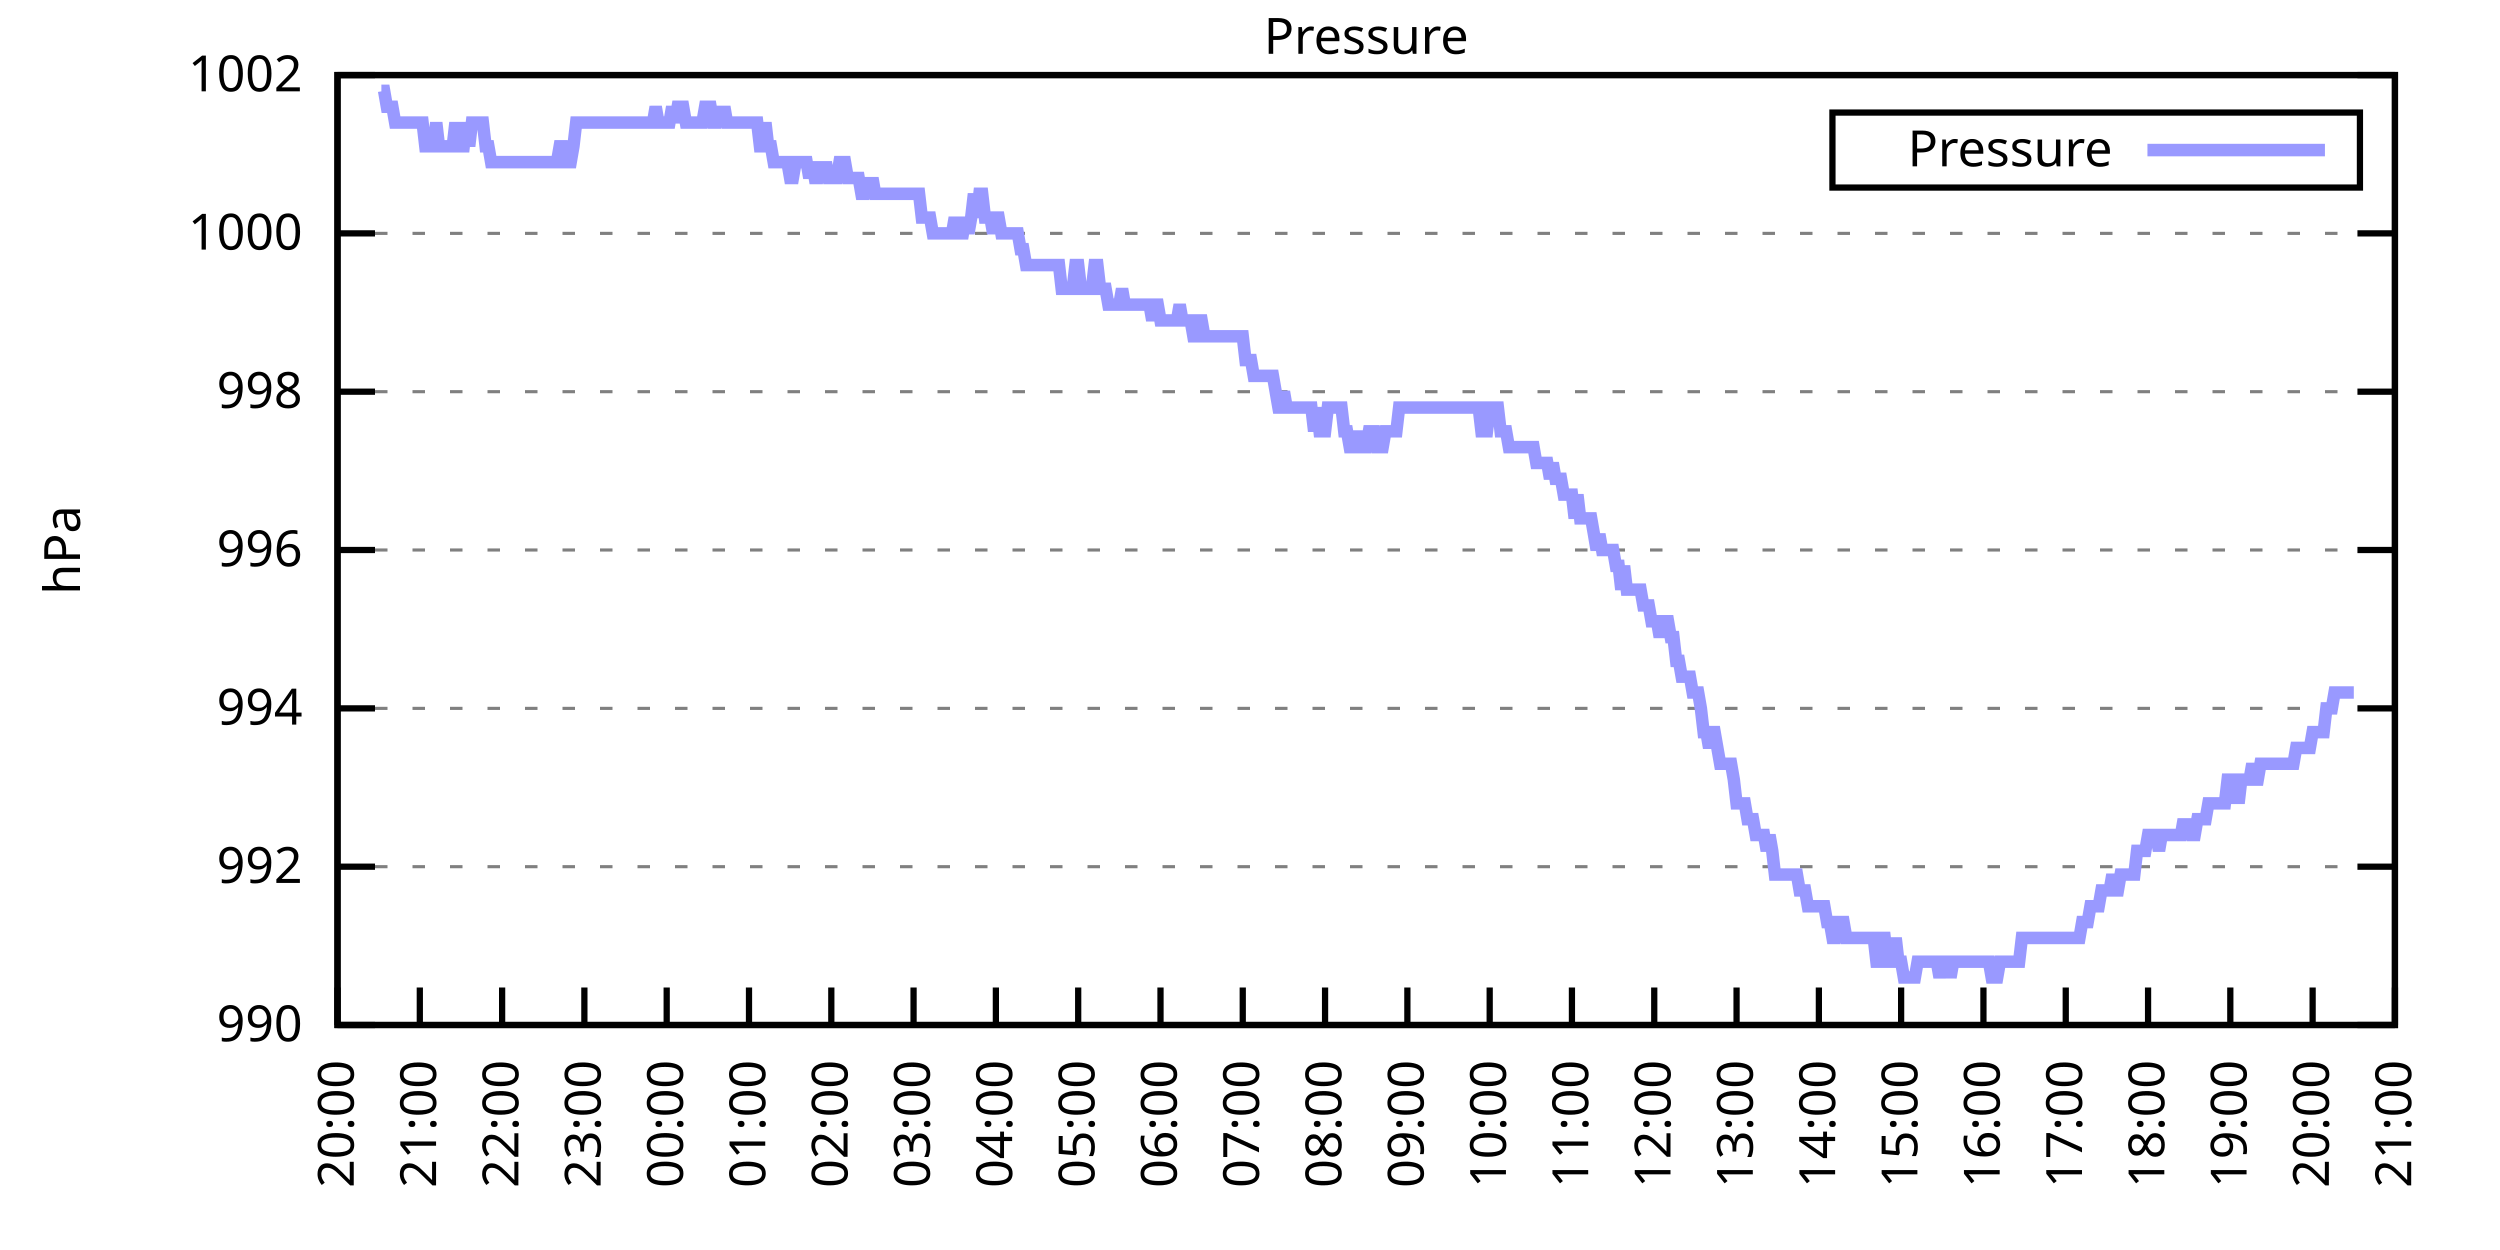
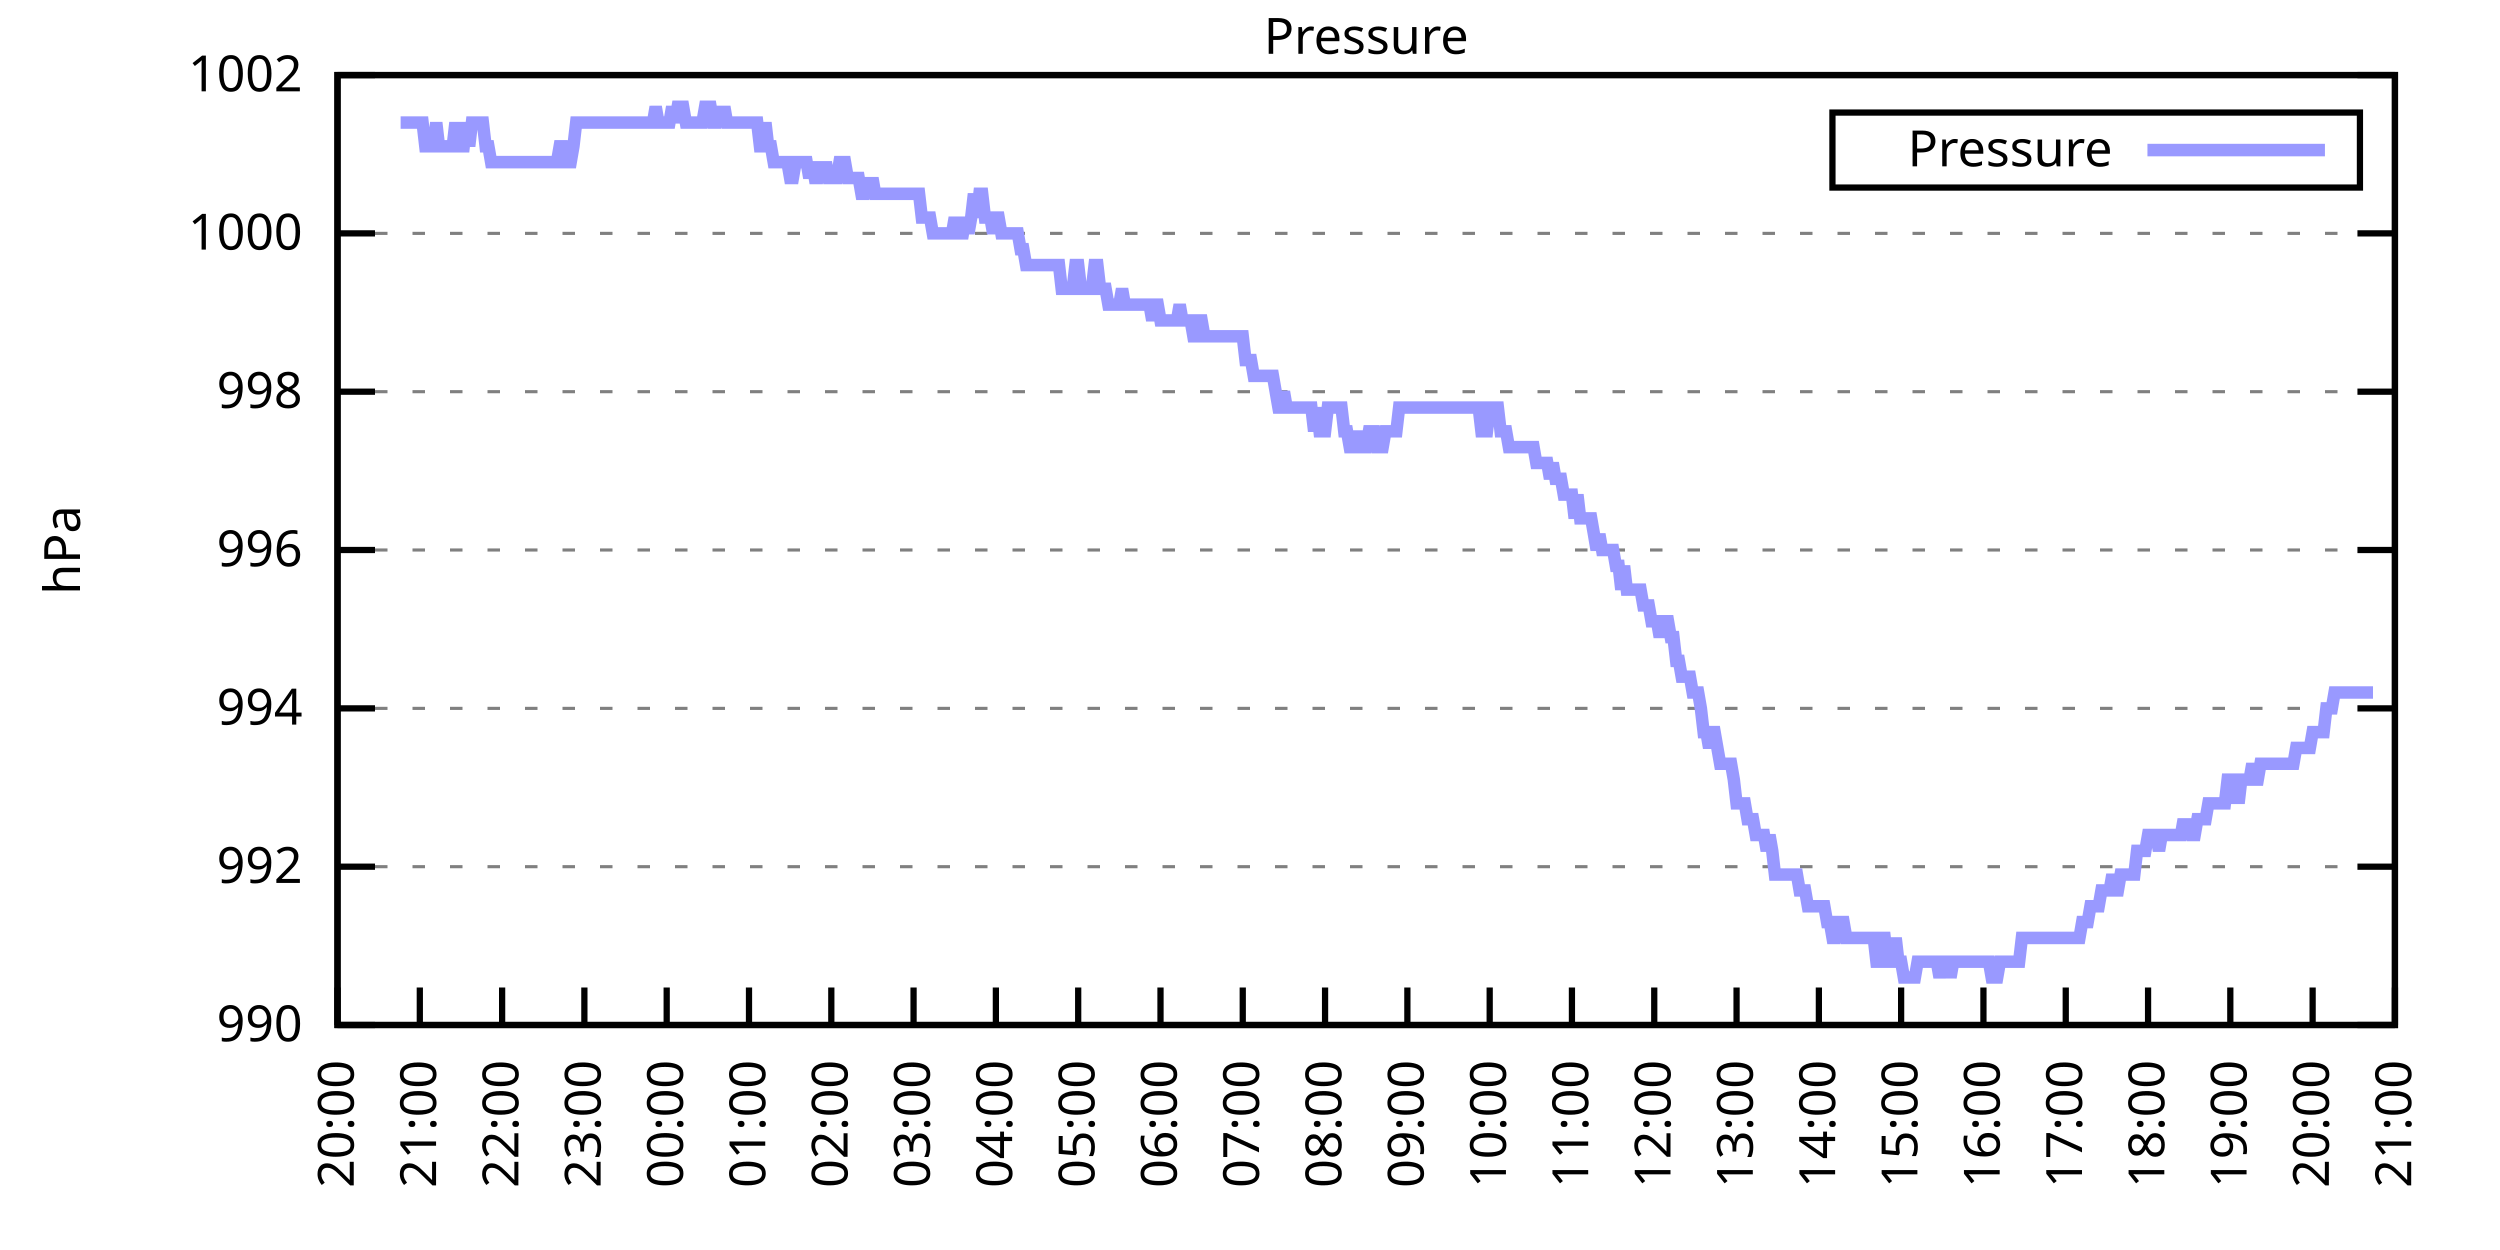
<svg xmlns="http://www.w3.org/2000/svg" xmlns:xlink="http://www.w3.org/1999/xlink" width="400" height="200" viewBox="0 0 400 200">
  <g id="gnuplot_canvas">
    <rect x="0" y="0" width="400" height="200" fill="none" />
    <defs>
      <circle id="gpDot" r="0.5" stroke-width="0.5" stroke="currentColor" />
      <path id="gpPt0" stroke-width="0.333" stroke="currentColor" d="M-1,0 h2 M0,-1 v2" />
      <path id="gpPt1" stroke-width="0.333" stroke="currentColor" d="M-1,-1 L1,1 M1,-1 L-1,1" />
      <path id="gpPt2" stroke-width="0.333" stroke="currentColor" d="M-1,0 L1,0 M0,-1 L0,1 M-1,-1 L1,1 M-1,1 L1,-1" />
      <rect id="gpPt3" stroke-width="0.333" stroke="currentColor" x="-1" y="-1" width="2" height="2" />
      <rect id="gpPt4" stroke-width="0.333" stroke="currentColor" fill="currentColor" x="-1" y="-1" width="2" height="2" />
      <circle id="gpPt5" stroke-width="0.333" stroke="currentColor" cx="0" cy="0" r="1" />
      <use xlink:href="#gpPt5" id="gpPt6" fill="currentColor" stroke="none" />
      <path id="gpPt7" stroke-width="0.333" stroke="currentColor" d="M0,-1.33 L-1.33,0.67 L1.33,0.67 z" />
      <use xlink:href="#gpPt7" id="gpPt8" fill="currentColor" stroke="none" />
      <use xlink:href="#gpPt7" id="gpPt9" stroke="currentColor" transform="rotate(180)" />
      <use xlink:href="#gpPt9" id="gpPt10" fill="currentColor" stroke="none" />
      <use xlink:href="#gpPt3" id="gpPt11" stroke="currentColor" transform="rotate(45)" />
      <use xlink:href="#gpPt11" id="gpPt12" fill="currentColor" stroke="none" />
      <path id="gpPt13" stroke-width="0.333" stroke="currentColor" d="M0,1.330 L1.265,0.411 L0.782,-1.067 L-0.782,-1.076 L-1.265,0.411 z" />
      <use xlink:href="#gpPt13" id="gpPt14" fill="currentColor" stroke="none" />
      <filter id="textbox" filterUnits="objectBoundingBox" x="0" y="0" height="1" width="1">
        <feFlood flood-color="white" flood-opacity="1" result="bgnd" />
        <feComposite in="SourceGraphic" in2="bgnd" operator="atop" />
      </filter>
      <filter id="greybox" filterUnits="objectBoundingBox" x="0" y="0" height="1" width="1">
        <feFlood flood-color="lightgrey" flood-opacity="1" result="grey" />
        <feComposite in="SourceGraphic" in2="grey" operator="atop" />
      </filter>
    </defs>
    <g fill="none" color="white" stroke="currentColor" stroke-width="1.00" stroke-linecap="butt" stroke-linejoin="miter">
</g>
    <g fill="none" color="black" stroke="currentColor" stroke-width="1.00" stroke-linecap="butt" stroke-linejoin="miter">
      <g stroke="none" shape-rendering="crispEdges">
        <polygon fill="rgb(255, 255, 255)" points="54.00,164.00 383.18,164.00 383.18,12.02 54.00,12.02 " />
      </g>
    </g>
    <g fill="none" color="black" stroke="currentColor" stroke-width="1.00" stroke-linecap="butt" stroke-linejoin="miter">
</g>
    <g fill="none" color="black" stroke="black" stroke-width="0.50" stroke-linecap="butt" stroke-linejoin="miter">
</g>
    <g fill="none" color="gray" stroke="currentColor" stroke-width="0.50" stroke-linecap="butt" stroke-linejoin="miter">
      <path stroke="gray" stroke-dasharray="2,4" class="gridline" d="M54.00,164.00 L383.19,164.00  " />
    </g>
    <g fill="none" color="gray" stroke="gray" stroke-width="1.00" stroke-linecap="butt" stroke-linejoin="miter">
</g>
    <g fill="none" color="black" stroke="currentColor" stroke-width="1.00" stroke-linecap="butt" stroke-linejoin="miter">
      <path stroke="black" d="M54.00,164.00 L60.00,164.00 M383.19,164.00 L377.19,164.00  " />
      <g transform="translate(48.40,166.60)" stroke="none" fill="black" font-family="Sans" font-size="8.00" text-anchor="end">
        <text>
          <tspan font-family="Sans"> 990</tspan>
        </text>
      </g>
    </g>
    <g fill="none" color="black" stroke="currentColor" stroke-width="1.00" stroke-linecap="butt" stroke-linejoin="miter">
</g>
    <g fill="none" color="black" stroke="black" stroke-width="0.50" stroke-linecap="butt" stroke-linejoin="miter">
</g>
    <g fill="none" color="gray" stroke="currentColor" stroke-width="0.50" stroke-linecap="butt" stroke-linejoin="miter">
      <path stroke="gray" stroke-dasharray="2,4" class="gridline" d="M54.00,138.67 L383.19,138.67  " />
    </g>
    <g fill="none" color="gray" stroke="gray" stroke-width="1.00" stroke-linecap="butt" stroke-linejoin="miter">
</g>
    <g fill="none" color="black" stroke="currentColor" stroke-width="1.00" stroke-linecap="butt" stroke-linejoin="miter">
      <path stroke="black" d="M54.00,138.67 L60.00,138.67 M383.19,138.67 L377.19,138.67  " />
      <g transform="translate(48.40,141.27)" stroke="none" fill="black" font-family="Sans" font-size="8.00" text-anchor="end">
        <text>
          <tspan font-family="Sans"> 992</tspan>
        </text>
      </g>
    </g>
    <g fill="none" color="black" stroke="currentColor" stroke-width="1.00" stroke-linecap="butt" stroke-linejoin="miter">
</g>
    <g fill="none" color="black" stroke="black" stroke-width="0.50" stroke-linecap="butt" stroke-linejoin="miter">
</g>
    <g fill="none" color="gray" stroke="currentColor" stroke-width="0.50" stroke-linecap="butt" stroke-linejoin="miter">
      <path stroke="gray" stroke-dasharray="2,4" class="gridline" d="M54.00,113.34 L383.19,113.34  " />
    </g>
    <g fill="none" color="gray" stroke="gray" stroke-width="1.00" stroke-linecap="butt" stroke-linejoin="miter">
</g>
    <g fill="none" color="black" stroke="currentColor" stroke-width="1.00" stroke-linecap="butt" stroke-linejoin="miter">
      <path stroke="black" d="M54.00,113.34 L60.00,113.34 M383.19,113.34 L377.19,113.34  " />
      <g transform="translate(48.40,115.94)" stroke="none" fill="black" font-family="Sans" font-size="8.00" text-anchor="end">
        <text>
          <tspan font-family="Sans"> 994</tspan>
        </text>
      </g>
    </g>
    <g fill="none" color="black" stroke="currentColor" stroke-width="1.00" stroke-linecap="butt" stroke-linejoin="miter">
</g>
    <g fill="none" color="black" stroke="black" stroke-width="0.50" stroke-linecap="butt" stroke-linejoin="miter">
</g>
    <g fill="none" color="gray" stroke="currentColor" stroke-width="0.50" stroke-linecap="butt" stroke-linejoin="miter">
      <path stroke="gray" stroke-dasharray="2,4" class="gridline" d="M54.00,88.00 L383.19,88.00  " />
    </g>
    <g fill="none" color="gray" stroke="gray" stroke-width="1.00" stroke-linecap="butt" stroke-linejoin="miter">
</g>
    <g fill="none" color="black" stroke="currentColor" stroke-width="1.00" stroke-linecap="butt" stroke-linejoin="miter">
      <path stroke="black" d="M54.00,88.00 L60.00,88.00 M383.19,88.00 L377.19,88.00  " />
      <g transform="translate(48.40,90.60)" stroke="none" fill="black" font-family="Sans" font-size="8.00" text-anchor="end">
        <text>
          <tspan font-family="Sans"> 996</tspan>
        </text>
      </g>
    </g>
    <g fill="none" color="black" stroke="currentColor" stroke-width="1.00" stroke-linecap="butt" stroke-linejoin="miter">
</g>
    <g fill="none" color="black" stroke="black" stroke-width="0.50" stroke-linecap="butt" stroke-linejoin="miter">
</g>
    <g fill="none" color="gray" stroke="currentColor" stroke-width="0.50" stroke-linecap="butt" stroke-linejoin="miter">
      <path stroke="gray" stroke-dasharray="2,4" class="gridline" d="M54.00,62.67 L383.19,62.67  " />
    </g>
    <g fill="none" color="gray" stroke="gray" stroke-width="1.00" stroke-linecap="butt" stroke-linejoin="miter">
</g>
    <g fill="none" color="black" stroke="currentColor" stroke-width="1.00" stroke-linecap="butt" stroke-linejoin="miter">
      <path stroke="black" d="M54.00,62.67 L60.00,62.67 M383.19,62.67 L377.19,62.67  " />
      <g transform="translate(48.40,65.27)" stroke="none" fill="black" font-family="Sans" font-size="8.00" text-anchor="end">
        <text>
          <tspan font-family="Sans"> 998</tspan>
        </text>
      </g>
    </g>
    <g fill="none" color="black" stroke="currentColor" stroke-width="1.00" stroke-linecap="butt" stroke-linejoin="miter">
</g>
    <g fill="none" color="black" stroke="black" stroke-width="0.50" stroke-linecap="butt" stroke-linejoin="miter">
</g>
    <g fill="none" color="gray" stroke="currentColor" stroke-width="0.50" stroke-linecap="butt" stroke-linejoin="miter">
      <path stroke="gray" stroke-dasharray="2,4" class="gridline" d="M54.00,37.34 L383.19,37.34  " />
    </g>
    <g fill="none" color="gray" stroke="gray" stroke-width="1.00" stroke-linecap="butt" stroke-linejoin="miter">
</g>
    <g fill="none" color="black" stroke="currentColor" stroke-width="1.00" stroke-linecap="butt" stroke-linejoin="miter">
      <path stroke="black" d="M54.00,37.34 L60.00,37.34 M383.19,37.34 L377.19,37.34  " />
      <g transform="translate(48.40,39.94)" stroke="none" fill="black" font-family="Sans" font-size="8.00" text-anchor="end">
        <text>
          <tspan font-family="Sans"> 1000</tspan>
        </text>
      </g>
    </g>
    <g fill="none" color="black" stroke="currentColor" stroke-width="1.00" stroke-linecap="butt" stroke-linejoin="miter">
</g>
    <g fill="none" color="black" stroke="black" stroke-width="0.50" stroke-linecap="butt" stroke-linejoin="miter">
</g>
    <g fill="none" color="gray" stroke="currentColor" stroke-width="0.50" stroke-linecap="butt" stroke-linejoin="miter">
      <path stroke="gray" stroke-dasharray="2,4" class="gridline" d="M54.00,12.01 L383.19,12.01  " />
    </g>
    <g fill="none" color="gray" stroke="gray" stroke-width="1.00" stroke-linecap="butt" stroke-linejoin="miter">
</g>
    <g fill="none" color="black" stroke="currentColor" stroke-width="1.00" stroke-linecap="butt" stroke-linejoin="miter">
      <path stroke="black" d="M54.00,12.01 L60.00,12.01 M383.19,12.01 L377.19,12.01  " />
      <g transform="translate(48.40,14.61)" stroke="none" fill="black" font-family="Sans" font-size="8.00" text-anchor="end">
        <text>
          <tspan font-family="Sans"> 1002</tspan>
        </text>
      </g>
    </g>
    <g fill="none" color="black" stroke="currentColor" stroke-width="1.00" stroke-linecap="butt" stroke-linejoin="miter">
      <path stroke="black" d="M54.00,164.00 L54.00,158.00  " />
      <g transform="translate(56.60,169.60) rotate(270.00)" stroke="none" fill="black" font-family="Sans" font-size="8.00" text-anchor="end">
        <text>
          <tspan font-family="Sans">20:00</tspan>
        </text>
      </g>
    </g>
    <g fill="none" color="black" stroke="currentColor" stroke-width="1.00" stroke-linecap="butt" stroke-linejoin="miter">
      <path stroke="black" d="M67.17,164.00 L67.17,158.00  " />
      <g transform="translate(69.77,169.60) rotate(270.00)" stroke="none" fill="black" font-family="Sans" font-size="8.00" text-anchor="end">
        <text>
          <tspan font-family="Sans">21:00</tspan>
        </text>
      </g>
    </g>
    <g fill="none" color="black" stroke="currentColor" stroke-width="1.00" stroke-linecap="butt" stroke-linejoin="miter">
      <path stroke="black" d="M80.34,164.00 L80.34,158.00  " />
      <g transform="translate(82.94,169.60) rotate(270.00)" stroke="none" fill="black" font-family="Sans" font-size="8.00" text-anchor="end">
        <text>
          <tspan font-family="Sans">22:00</tspan>
        </text>
      </g>
    </g>
    <g fill="none" color="black" stroke="currentColor" stroke-width="1.00" stroke-linecap="butt" stroke-linejoin="miter">
      <path stroke="black" d="M93.50,164.00 L93.50,158.00  " />
      <g transform="translate(96.10,169.60) rotate(270.00)" stroke="none" fill="black" font-family="Sans" font-size="8.00" text-anchor="end">
        <text>
          <tspan font-family="Sans">23:00</tspan>
        </text>
      </g>
    </g>
    <g fill="none" color="black" stroke="currentColor" stroke-width="1.00" stroke-linecap="butt" stroke-linejoin="miter">
      <path stroke="black" d="M106.67,164.00 L106.67,158.00  " />
      <g transform="translate(109.27,169.60) rotate(270.00)" stroke="none" fill="black" font-family="Sans" font-size="8.00" text-anchor="end">
        <text>
          <tspan font-family="Sans">00:00</tspan>
        </text>
      </g>
    </g>
    <g fill="none" color="black" stroke="currentColor" stroke-width="1.00" stroke-linecap="butt" stroke-linejoin="miter">
      <path stroke="black" d="M119.84,164.00 L119.84,158.00  " />
      <g transform="translate(122.44,169.60) rotate(270.00)" stroke="none" fill="black" font-family="Sans" font-size="8.00" text-anchor="end">
        <text>
          <tspan font-family="Sans">01:00</tspan>
        </text>
      </g>
    </g>
    <g fill="none" color="black" stroke="currentColor" stroke-width="1.00" stroke-linecap="butt" stroke-linejoin="miter">
      <path stroke="black" d="M133.01,164.00 L133.01,158.00  " />
      <g transform="translate(135.61,169.60) rotate(270.00)" stroke="none" fill="black" font-family="Sans" font-size="8.00" text-anchor="end">
        <text>
          <tspan font-family="Sans">02:00</tspan>
        </text>
      </g>
    </g>
    <g fill="none" color="black" stroke="currentColor" stroke-width="1.00" stroke-linecap="butt" stroke-linejoin="miter">
      <path stroke="black" d="M146.17,164.00 L146.17,158.00  " />
      <g transform="translate(148.77,169.60) rotate(270.00)" stroke="none" fill="black" font-family="Sans" font-size="8.00" text-anchor="end">
        <text>
          <tspan font-family="Sans">03:00</tspan>
        </text>
      </g>
    </g>
    <g fill="none" color="black" stroke="currentColor" stroke-width="1.00" stroke-linecap="butt" stroke-linejoin="miter">
      <path stroke="black" d="M159.34,164.00 L159.34,158.00  " />
      <g transform="translate(161.94,169.60) rotate(270.00)" stroke="none" fill="black" font-family="Sans" font-size="8.00" text-anchor="end">
        <text>
          <tspan font-family="Sans">04:00</tspan>
        </text>
      </g>
    </g>
    <g fill="none" color="black" stroke="currentColor" stroke-width="1.00" stroke-linecap="butt" stroke-linejoin="miter">
      <path stroke="black" d="M172.51,164.00 L172.51,158.00  " />
      <g transform="translate(175.11,169.60) rotate(270.00)" stroke="none" fill="black" font-family="Sans" font-size="8.00" text-anchor="end">
        <text>
          <tspan font-family="Sans">05:00</tspan>
        </text>
      </g>
    </g>
    <g fill="none" color="black" stroke="currentColor" stroke-width="1.00" stroke-linecap="butt" stroke-linejoin="miter">
      <path stroke="black" d="M185.68,164.00 L185.68,158.00  " />
      <g transform="translate(188.28,169.60) rotate(270.00)" stroke="none" fill="black" font-family="Sans" font-size="8.00" text-anchor="end">
        <text>
          <tspan font-family="Sans">06:00</tspan>
        </text>
      </g>
    </g>
    <g fill="none" color="black" stroke="currentColor" stroke-width="1.00" stroke-linecap="butt" stroke-linejoin="miter">
      <path stroke="black" d="M198.84,164.00 L198.84,158.00  " />
      <g transform="translate(201.44,169.60) rotate(270.00)" stroke="none" fill="black" font-family="Sans" font-size="8.00" text-anchor="end">
        <text>
          <tspan font-family="Sans">07:00</tspan>
        </text>
      </g>
    </g>
    <g fill="none" color="black" stroke="currentColor" stroke-width="1.00" stroke-linecap="butt" stroke-linejoin="miter">
      <path stroke="black" d="M212.01,164.00 L212.01,158.00  " />
      <g transform="translate(214.61,169.60) rotate(270.00)" stroke="none" fill="black" font-family="Sans" font-size="8.00" text-anchor="end">
        <text>
          <tspan font-family="Sans">08:00</tspan>
        </text>
      </g>
    </g>
    <g fill="none" color="black" stroke="currentColor" stroke-width="1.00" stroke-linecap="butt" stroke-linejoin="miter">
      <path stroke="black" d="M225.18,164.00 L225.18,158.00  " />
      <g transform="translate(227.78,169.60) rotate(270.00)" stroke="none" fill="black" font-family="Sans" font-size="8.00" text-anchor="end">
        <text>
          <tspan font-family="Sans">09:00</tspan>
        </text>
      </g>
    </g>
    <g fill="none" color="black" stroke="currentColor" stroke-width="1.00" stroke-linecap="butt" stroke-linejoin="miter">
      <path stroke="black" d="M238.35,164.00 L238.35,158.00  " />
      <g transform="translate(240.95,169.60) rotate(270.00)" stroke="none" fill="black" font-family="Sans" font-size="8.00" text-anchor="end">
        <text>
          <tspan font-family="Sans">10:00</tspan>
        </text>
      </g>
    </g>
    <g fill="none" color="black" stroke="currentColor" stroke-width="1.00" stroke-linecap="butt" stroke-linejoin="miter">
      <path stroke="black" d="M251.51,164.00 L251.51,158.00  " />
      <g transform="translate(254.11,169.60) rotate(270.00)" stroke="none" fill="black" font-family="Sans" font-size="8.00" text-anchor="end">
        <text>
          <tspan font-family="Sans">11:00</tspan>
        </text>
      </g>
    </g>
    <g fill="none" color="black" stroke="currentColor" stroke-width="1.00" stroke-linecap="butt" stroke-linejoin="miter">
      <path stroke="black" d="M264.68,164.00 L264.68,158.00  " />
      <g transform="translate(267.28,169.60) rotate(270.00)" stroke="none" fill="black" font-family="Sans" font-size="8.00" text-anchor="end">
        <text>
          <tspan font-family="Sans">12:00</tspan>
        </text>
      </g>
    </g>
    <g fill="none" color="black" stroke="currentColor" stroke-width="1.00" stroke-linecap="butt" stroke-linejoin="miter">
      <path stroke="black" d="M277.85,164.00 L277.85,158.00  " />
      <g transform="translate(280.45,169.60) rotate(270.00)" stroke="none" fill="black" font-family="Sans" font-size="8.00" text-anchor="end">
        <text>
          <tspan font-family="Sans">13:00</tspan>
        </text>
      </g>
    </g>
    <g fill="none" color="black" stroke="currentColor" stroke-width="1.00" stroke-linecap="butt" stroke-linejoin="miter">
      <path stroke="black" d="M291.02,164.00 L291.02,158.00  " />
      <g transform="translate(293.62,169.60) rotate(270.00)" stroke="none" fill="black" font-family="Sans" font-size="8.00" text-anchor="end">
        <text>
          <tspan font-family="Sans">14:00</tspan>
        </text>
      </g>
    </g>
    <g fill="none" color="black" stroke="currentColor" stroke-width="1.00" stroke-linecap="butt" stroke-linejoin="miter">
      <path stroke="black" d="M304.18,164.00 L304.18,158.00  " />
      <g transform="translate(306.78,169.60) rotate(270.00)" stroke="none" fill="black" font-family="Sans" font-size="8.00" text-anchor="end">
        <text>
          <tspan font-family="Sans">15:00</tspan>
        </text>
      </g>
    </g>
    <g fill="none" color="black" stroke="currentColor" stroke-width="1.00" stroke-linecap="butt" stroke-linejoin="miter">
      <path stroke="black" d="M317.35,164.00 L317.35,158.00  " />
      <g transform="translate(319.95,169.60) rotate(270.00)" stroke="none" fill="black" font-family="Sans" font-size="8.00" text-anchor="end">
        <text>
          <tspan font-family="Sans">16:00</tspan>
        </text>
      </g>
    </g>
    <g fill="none" color="black" stroke="currentColor" stroke-width="1.00" stroke-linecap="butt" stroke-linejoin="miter">
      <path stroke="black" d="M330.52,164.00 L330.52,158.00  " />
      <g transform="translate(333.12,169.60) rotate(270.00)" stroke="none" fill="black" font-family="Sans" font-size="8.00" text-anchor="end">
        <text>
          <tspan font-family="Sans">17:00</tspan>
        </text>
      </g>
    </g>
    <g fill="none" color="black" stroke="currentColor" stroke-width="1.00" stroke-linecap="butt" stroke-linejoin="miter">
      <path stroke="black" d="M343.69,164.00 L343.69,158.00  " />
      <g transform="translate(346.29,169.60) rotate(270.00)" stroke="none" fill="black" font-family="Sans" font-size="8.00" text-anchor="end">
        <text>
          <tspan font-family="Sans">18:00</tspan>
        </text>
      </g>
    </g>
    <g fill="none" color="black" stroke="currentColor" stroke-width="1.00" stroke-linecap="butt" stroke-linejoin="miter">
      <path stroke="black" d="M356.85,164.00 L356.85,158.00  " />
      <g transform="translate(359.45,169.60) rotate(270.00)" stroke="none" fill="black" font-family="Sans" font-size="8.00" text-anchor="end">
        <text>
          <tspan font-family="Sans">19:00</tspan>
        </text>
      </g>
    </g>
    <g fill="none" color="black" stroke="currentColor" stroke-width="1.00" stroke-linecap="butt" stroke-linejoin="miter">
      <path stroke="black" d="M370.02,164.00 L370.02,158.00  " />
      <g transform="translate(372.62,169.60) rotate(270.00)" stroke="none" fill="black" font-family="Sans" font-size="8.00" text-anchor="end">
        <text>
          <tspan font-family="Sans">20:00</tspan>
        </text>
      </g>
    </g>
    <g fill="none" color="black" stroke="currentColor" stroke-width="1.00" stroke-linecap="butt" stroke-linejoin="miter">
      <path stroke="black" d="M383.19,164.00 L383.19,158.00  " />
      <g transform="translate(385.79,169.60) rotate(270.00)" stroke="none" fill="black" font-family="Sans" font-size="8.00" text-anchor="end">
        <text>
          <tspan font-family="Sans">21:00</tspan>
        </text>
      </g>
    </g>
    <g fill="none" color="black" stroke="currentColor" stroke-width="1.00" stroke-linecap="butt" stroke-linejoin="miter">
</g>
    <g fill="none" color="black" stroke="currentColor" stroke-width="1.00" stroke-linecap="butt" stroke-linejoin="miter">
      <path stroke="black" d="M54.00,12.01 L54.00,164.00 L383.19,164.00 L383.19,12.01 L54.00,12.01 Z  " />
    </g>
    <g fill="none" color="black" stroke="currentColor" stroke-width="1.00" stroke-linecap="butt" stroke-linejoin="miter">
</g>
    <g fill="none" color="black" stroke="currentColor" stroke-width="1.00" stroke-linecap="butt" stroke-linejoin="miter">
      <path stroke="black" d="M293.19,30.01 L293.19,18.01 L377.59,18.01 L377.59,30.01 L293.19,30.01 Z  " />
    </g>
    <g id="Pressure_plot_1">
      <g fill="none" color="white" stroke="black" stroke-width="2.00" stroke-linecap="butt" stroke-linejoin="miter">
</g>
      <g fill="none" color="black" stroke="currentColor" stroke-width="2.00" stroke-linecap="butt" stroke-linejoin="miter">
        <g transform="translate(337.99,26.61)" stroke="none" fill="black" font-family="Sans" font-size="8.00" text-anchor="end">
          <text>
            <tspan font-family="Sans">Pressure</tspan>
          </text>
        </g>
      </g>
      <g fill="none" color="black" stroke="currentColor" stroke-width="2.00" stroke-linecap="butt" stroke-linejoin="miter">
-         <path stroke="rgb(153, 153, 255)" d="M343.59,24.01 L371.99,24.01 M61.02,14.54 L61.46,14.54 L61.90,17.08 L62.34,17.08 L62.78,17.08 L63.22,19.61   L63.66,19.61 L64.10,19.61 L64.53,19.61 L64.97,19.61 L65.41,19.61 L65.85,19.61 L66.29,19.61 L66.73,19.61   L67.17,19.61 L67.61,19.61 L68.05,23.41 L68.48,23.41 L68.92,23.41 L69.36,23.41 L69.80,19.61 L70.24,23.41   L70.68,23.41 L71.12,23.41 L71.56,23.41 L72.00,23.41 L72.43,23.41 L72.87,19.61 L73.31,23.41 L73.75,23.41   L74.19,23.41 L74.63,19.61 L75.07,23.41 L75.51,19.61 L75.95,19.61 L76.38,19.61 L76.82,19.61 L77.26,19.61   L77.70,23.41 L78.14,23.41 L78.58,25.94 L79.02,25.94 L79.46,25.94 L79.90,25.94 L80.34,25.94 L80.77,25.94   L81.21,25.94 L81.65,25.94 L82.09,25.94 L82.53,25.94 L82.97,25.94 L83.41,25.94 L83.85,25.94 L84.29,25.94   L84.72,25.94 L85.16,25.94 L85.60,25.94 L86.04,25.94 L86.48,25.94 L86.92,25.94 L87.36,25.94 L87.80,25.94   L88.24,25.94 L88.67,25.94 L89.11,25.94 L89.55,23.41 L89.99,23.41 L90.43,25.94 L90.87,25.94 L91.31,25.94   L91.75,23.41 L92.19,19.61 L92.62,19.61 L93.06,19.61 L93.50,19.61 L93.94,19.61 L94.38,19.61 L94.82,19.61   L95.26,19.61 L95.70,19.61 L96.14,19.61 L96.58,19.61 L97.01,19.61 L97.45,19.61 L97.89,19.61 L98.33,19.61   L98.77,19.61 L99.21,19.61 L99.65,19.61 L100.09,19.61 L100.53,19.61 L100.96,19.61 L101.40,19.61 L101.84,19.61   L102.28,19.61 L102.72,19.61 L103.16,19.61 L103.60,19.61 L104.04,19.61 L104.48,19.61 L104.91,17.08 L105.35,19.61   L105.79,19.61 L106.23,19.61 L106.67,19.61 L107.11,19.61 L107.55,17.08 L107.99,19.61 L108.43,17.08 L108.87,17.08   L109.30,17.08 L109.74,19.61 L110.18,19.61 L110.62,19.61 L111.06,19.61 L111.50,19.61 L111.94,19.61 L112.38,19.61   L112.82,17.08 L113.25,17.08 L113.69,17.08 L114.13,19.61 L114.57,19.61 L115.01,17.08 L115.45,19.61 L115.89,17.08   L116.33,19.61 L116.77,19.61 L117.20,19.61 L117.64,19.61 L118.08,19.61 L118.52,19.61 L118.96,19.61 L119.40,19.61   L119.84,19.61 L120.28,19.61 L120.72,19.61 L121.15,19.61 L121.59,23.41 L122.03,23.41 L122.47,19.61 L122.91,23.41   L123.35,23.41 L123.79,25.94 L124.23,25.94 L124.67,25.94 L125.11,25.94 L125.54,25.94 L125.98,25.94 L126.42,28.48   L126.86,28.48 L127.30,25.94 L127.74,25.94 L128.18,25.94 L128.62,25.94 L129.06,25.94 L129.49,28.48 L129.93,25.94   L130.37,28.48 L130.81,28.48 L131.25,25.94 L131.69,28.48 L132.13,25.94 L132.57,28.48 L133.01,28.48 L133.44,28.48   L133.88,28.48 L134.32,25.94 L134.76,25.94 L135.20,25.94 L135.64,28.48 L136.08,28.48 L136.52,28.48 L136.96,28.48   L137.39,28.48 L137.83,31.01 L138.27,31.01 L138.71,28.48 L139.15,31.01 L139.59,28.48 L140.03,31.01 L140.47,31.01   L140.91,31.01 L141.35,31.01 L141.78,31.01 L142.22,31.01 L142.66,31.01 L143.10,31.01 L143.54,31.01 L143.98,31.01   L144.42,31.01 L144.86,31.01 L145.30,31.01 L145.73,31.01 L146.17,31.01 L146.61,31.01 L147.05,31.01 L147.49,34.81   L147.93,34.81 L148.37,34.81 L148.81,34.81 L149.25,37.34 L149.68,37.34 L150.12,37.34 L150.56,37.34 L151.00,37.34   L151.44,37.34 L151.88,37.34 L152.32,37.34 L152.76,34.81 L153.20,37.34 L153.63,37.34 L154.07,37.34 L154.51,34.81   L154.95,37.34 L155.39,34.81 L155.83,31.01 L156.27,34.81 L156.71,31.01 L157.15,31.01 L157.59,34.81 L158.02,34.81   L158.46,34.81 L158.90,37.34 L159.34,34.81 L159.78,34.81 L160.22,37.34 L160.66,37.34 L161.10,37.34 L161.54,37.34   L161.97,37.34 L162.41,37.34 L162.85,37.34 L163.29,39.87 L163.73,39.87 L164.17,42.41 L164.61,42.41 L165.05,42.41   L165.49,42.41 L165.92,42.41 L166.36,42.41 L166.80,42.41 L167.24,42.41 L167.68,42.41 L168.12,42.41 L168.56,42.41   L169.00,42.41 L169.44,42.41 L169.87,46.21 L170.31,46.21 L170.75,46.21 L171.19,46.21 L171.63,46.21 L172.07,42.41   L172.51,42.41 L172.95,46.21 L173.39,46.21 L173.83,46.21 L174.26,46.21 L174.70,46.21 L175.14,42.41 L175.58,42.41   L176.02,46.21 L176.46,46.21 L176.90,46.21 L177.34,48.74 L177.78,48.74 L178.21,48.74 L178.65,48.74 L179.09,48.74   L179.53,46.21 L179.97,48.74 L180.41,48.74 L180.85,48.74 L181.29,48.74 L181.73,48.74 L182.16,48.74 L182.60,48.74   L183.04,48.74 L183.48,48.74 L183.92,48.74 L184.36,51.27 L184.80,48.74 L185.24,48.74 L185.68,51.27 L186.11,51.27   L186.55,51.27 L186.99,51.27 L187.43,51.27 L187.87,51.27 L188.31,51.27 L188.75,48.74 L189.19,51.27 L189.63,51.27   L190.07,51.27 L190.50,51.27 L190.94,53.81 L191.38,53.81 L191.82,51.27 L192.26,51.27 L192.70,53.81 L193.14,53.81   L193.58,53.81 L194.02,53.81 L194.45,53.81 L194.89,53.81 L195.33,53.81 L195.77,53.81 L196.21,53.81 L196.65,53.81   L197.09,53.81 L197.53,53.81 L197.97,53.81 L198.40,53.81 L198.84,53.81 L199.28,57.61 L199.72,57.61 L200.16,57.61   L200.60,60.14 L201.04,60.14 L201.48,60.14 L201.92,60.14 L202.35,60.14 L202.79,60.14 L203.23,60.14 L203.67,60.14   L204.11,62.67 L204.55,65.21 L204.99,65.21 L205.43,62.67 L205.87,65.21 L206.31,65.21 L206.74,65.21 L207.18,65.21   L207.62,65.21 L208.06,65.21 L208.50,65.21 L208.94,65.21 L209.38,65.21 L209.82,65.21 L210.26,69.01 L210.69,65.21   L211.13,69.01 L211.57,69.01 L212.01,69.01 L212.45,65.21 L212.89,65.21 L213.33,65.21 L213.77,65.21 L214.21,65.21   L214.64,65.21 L215.08,69.01 L215.52,69.01 L215.96,71.54 L216.40,71.54 L216.84,71.54 L217.28,69.01 L217.72,71.54   L218.16,71.54 L218.60,71.54 L219.03,69.01 L219.47,69.01 L219.91,69.01 L220.35,71.54 L220.79,71.54 L221.23,71.54   L221.67,69.01 L222.11,69.01 L222.55,69.01 L222.98,69.01 L223.42,69.01 L223.86,65.21 L224.30,65.21 L224.74,65.21   L225.18,65.21 L225.62,65.21 L226.06,65.21 L226.50,65.21 L226.93,65.21 L227.37,65.21 L227.81,65.21 L228.25,65.21   L228.69,65.21 L229.13,65.21 L229.57,65.21 L230.01,65.21 L230.45,65.21 L230.88,65.21 L231.32,65.21 L231.76,65.21   L232.20,65.21 L232.64,65.21 L233.08,65.21 L233.52,65.21 L233.96,65.21 L234.40,65.21 L234.84,65.21 L235.27,65.21   L235.71,65.21 L236.15,65.21 L236.59,65.21 L237.03,69.01 L237.47,69.01 L237.91,69.01 L238.35,65.21 L238.79,65.21   L239.22,65.21 L239.66,65.21 L240.10,69.01 L240.54,69.01 L240.98,69.01 L241.42,71.54 L241.86,71.54 L242.30,71.54   L242.74,71.54 L243.17,71.54 L243.61,71.54 L244.05,71.54 L244.49,71.54 L244.93,71.54 L245.37,71.54 L245.81,74.07   L246.25,74.07 L246.69,74.07 L247.12,74.07 L247.56,74.07 L248.00,76.61 L248.44,74.07 L248.88,76.61 L249.32,76.61   L249.76,76.61 L250.20,79.14 L250.64,79.14 L251.08,79.14 L251.51,79.14 L251.95,82.94 L252.39,79.14 L252.83,82.94   L253.27,82.94 L253.71,82.94 L254.15,82.94 L254.59,82.94 L255.03,85.47 L255.46,88.00 L255.90,85.47 L256.34,88.00   L256.78,88.00 L257.22,88.00 L257.66,88.00 L258.10,88.00 L258.54,90.54 L258.98,90.54 L259.41,94.34 L259.85,90.54   L260.29,94.34 L260.73,94.34 L261.17,94.34 L261.61,94.34 L262.05,94.34 L262.49,94.34 L262.93,96.87 L263.36,96.87   L263.80,96.87 L264.24,99.40 L264.68,99.40 L265.12,99.40 L265.56,101.94 L266.00,99.40 L266.44,99.40 L266.88,99.40   L267.32,101.94 L267.75,101.94 L268.19,105.74 L268.63,105.74 L269.07,108.27 L269.51,108.27 L269.95,108.27 L270.39,108.27   L270.83,110.80 L271.27,110.80 L271.70,110.80 L272.14,113.34 L272.58,117.14 L273.02,117.14 L273.46,119.67 L273.90,117.14   L274.34,117.14 L274.78,119.67 L275.22,122.20 L275.65,122.20 L276.09,122.20 L276.53,122.20 L276.97,122.20 L277.41,124.74   L277.85,128.54 L278.29,128.54 L278.73,128.54 L279.17,128.54 L279.60,131.07 L280.04,131.07 L280.48,131.07 L280.92,133.60   L281.36,133.60 L281.80,133.60 L282.24,133.60 L282.68,136.14 L283.12,133.60 L283.56,136.14 L283.99,139.93 L284.43,139.93   L284.87,139.93 L285.31,139.93 L285.75,139.93 L286.19,139.93 L286.63,139.93 L287.07,139.93 L287.51,139.93 L287.94,142.47   L288.38,142.47 L288.82,142.47 L289.26,145.00 L289.70,145.00 L290.14,145.00 L290.58,145.00 L291.02,145.00 L291.46,145.00   L291.89,145.00 L292.33,147.53 L292.77,147.53 L293.21,150.07 L293.65,150.07 L294.09,147.53 L294.53,147.53 L294.97,147.53   L295.41,150.07 L295.84,150.07 L296.28,150.07 L296.72,150.07 L297.16,150.07 L297.60,150.07 L298.04,150.07 L298.48,150.07   L298.92,150.07 L299.36,150.07 L299.80,150.07 L300.23,153.87 L300.67,153.87 L301.11,150.07 L301.55,150.07 L301.99,153.87   L302.43,153.87 L302.87,153.87 L303.31,150.07 L303.75,153.87 L304.18,153.87 L304.62,156.40 L305.06,156.40 L305.50,156.40   L305.94,156.40 L306.38,156.40 L306.82,153.87 L307.26,153.87 L307.70,153.87 L308.13,153.87 L308.57,153.87 L309.01,153.87   L309.45,153.87 L309.89,153.87 L310.33,156.40 L310.77,153.87 L311.21,153.87 L311.65,153.87 L312.08,156.40 L312.52,153.87   L312.96,153.87 L313.40,153.87 L313.84,153.87 L314.28,153.87 L314.72,153.87 L315.16,153.87 L315.60,153.87 L316.04,153.87   L316.47,153.87 L316.91,153.87 L317.35,153.87 L317.79,153.87 L318.23,153.87 L318.67,156.40 L319.11,156.40 L319.55,156.40   L319.99,153.87 L320.42,153.87 L320.86,153.87 L321.30,153.87 L321.74,153.87 L322.18,153.87 L322.62,153.87 L323.06,153.87   L323.50,150.07 L323.94,150.07 L324.37,150.07 L324.81,150.07 L325.25,150.07 L325.69,150.07 L326.13,150.07 L326.57,150.07   L327.01,150.07 L327.45,150.07 L327.89,150.07 L328.33,150.07 L328.76,150.07 L329.20,150.07 L329.64,150.07 L330.08,150.07   L330.52,150.07 L330.96,150.07 L331.40,150.07 L331.84,150.07 L332.28,150.07 L332.71,150.07 L333.15,147.53 L333.59,147.53   L334.03,147.53 L334.47,145.00 L334.91,145.00 L335.35,145.00 L335.79,145.00 L336.23,142.47 L336.66,142.47 L337.10,142.47   L337.54,142.47 L337.98,139.93 L338.42,142.47 L338.86,142.47 L339.30,139.93 L339.74,139.93 L340.18,139.93 L340.61,139.93   L341.05,139.93 L341.49,139.93 L341.93,136.14 L342.37,136.14 L342.81,136.14 L343.25,136.14 L343.69,133.60 L344.13,133.60   L344.57,133.60 L345.00,133.60 L345.44,136.14 L345.88,133.60 L346.32,133.60 L346.76,133.60 L347.20,133.60 L347.64,133.60   L348.08,133.60 L348.52,133.60 L348.95,133.60 L349.39,131.07 L349.83,133.60 L350.27,131.07 L350.71,133.60 L351.15,133.60   L351.59,131.07 L352.03,131.07 L352.47,131.07 L352.90,131.07 L353.34,128.54 L353.78,128.54 L354.22,128.54 L354.66,128.54   L355.10,128.54 L355.54,128.54 L355.98,128.54 L356.42,124.74 L356.85,124.74 L357.29,128.54 L357.73,124.74 L358.17,128.54   L358.61,124.74 L359.05,124.74 L359.49,124.74 L359.93,124.74 L360.37,122.20 L360.81,124.74 L361.24,124.74 L361.68,122.20   L362.12,122.20 L362.56,122.20 L363.00,122.20 L363.44,122.20 L363.88,122.20 L364.32,122.20 L364.76,122.20 L365.19,122.20   L365.63,122.20 L366.07,122.20 L366.51,122.20 L366.95,122.20 L367.39,119.67 L367.83,119.67 L368.27,119.67 L368.71,119.67   L369.14,119.67 L369.58,119.67 L370.02,117.14 L370.46,117.14 L370.90,117.14 L371.34,117.14 L371.78,117.14 L372.22,113.34   L372.66,113.34 L373.09,113.34 L373.53,110.80 L373.97,110.80 L374.41,110.80 L374.85,110.80 L375.29,110.80 L375.73,110.80   L376.17,110.80 L376.61,110.80  " />
+         <path stroke="rgb(153, 153, 255)" d="M343.59,24.01 L371.99,24.01 M64.10,19.61 L64.53,19.61 L64.97,19.61 L65.41,19.61 L65.85,19.61 L66.29,19.61   L66.73,19.61 L67.17,19.61 L67.61,19.61 L68.05,23.41 L68.48,23.41 L68.92,23.41 L69.36,23.41 L69.80,19.61   L70.24,23.41 L70.68,23.41 L71.12,23.41 L71.56,23.41 L72.00,23.41 L72.43,23.41 L72.87,19.61 L73.31,23.41   L73.75,23.41 L74.19,23.41 L74.63,19.61 L75.07,23.41 L75.51,19.61 L75.95,19.61 L76.38,19.61 L76.82,19.61   L77.26,19.61 L77.70,23.41 L78.14,23.41 L78.58,25.94 L79.02,25.94 L79.46,25.94 L79.90,25.94 L80.34,25.94   L80.77,25.94 L81.21,25.94 L81.65,25.94 L82.09,25.94 L82.53,25.94 L82.97,25.94 L83.41,25.94 L83.85,25.94   L84.29,25.94 L84.72,25.94 L85.16,25.94 L85.60,25.94 L86.04,25.94 L86.48,25.94 L86.92,25.94 L87.36,25.94   L87.80,25.94 L88.24,25.94 L88.67,25.94 L89.11,25.94 L89.55,23.41 L89.99,23.41 L90.43,25.94 L90.87,25.94   L91.31,25.94 L91.75,23.41 L92.19,19.61 L92.62,19.61 L93.06,19.61 L93.50,19.61 L93.94,19.61 L94.38,19.61   L94.82,19.61 L95.26,19.61 L95.70,19.61 L96.14,19.61 L96.58,19.61 L97.01,19.61 L97.45,19.61 L97.89,19.61   L98.33,19.61 L98.77,19.61 L99.21,19.61 L99.65,19.61 L100.09,19.61 L100.53,19.61 L100.96,19.61 L101.40,19.61   L101.84,19.61 L102.28,19.61 L102.72,19.61 L103.16,19.61 L103.60,19.61 L104.04,19.61 L104.48,19.61 L104.91,17.08   L105.35,19.61 L105.79,19.61 L106.23,19.61 L106.67,19.61 L107.11,19.61 L107.55,17.08 L107.99,19.61 L108.43,17.08   L108.87,17.08 L109.30,17.08 L109.74,19.61 L110.18,19.61 L110.62,19.61 L111.06,19.61 L111.50,19.61 L111.94,19.61   L112.38,19.61 L112.82,17.08 L113.25,17.08 L113.69,17.08 L114.13,19.61 L114.57,19.61 L115.01,17.08 L115.45,19.61   L115.89,17.08 L116.33,19.61 L116.77,19.61 L117.20,19.61 L117.64,19.61 L118.08,19.61 L118.52,19.61 L118.96,19.61   L119.40,19.61 L119.84,19.61 L120.28,19.61 L120.72,19.61 L121.15,19.61 L121.59,23.41 L122.03,23.41 L122.47,19.61   L122.91,23.41 L123.35,23.41 L123.79,25.94 L124.23,25.94 L124.67,25.94 L125.11,25.94 L125.54,25.94 L125.98,25.94   L126.42,28.48 L126.86,28.48 L127.30,25.94 L127.74,25.94 L128.18,25.94 L128.62,25.94 L129.06,25.94 L129.49,28.48   L129.93,25.94 L130.37,28.48 L130.81,28.48 L131.25,25.94 L131.69,28.48 L132.13,25.94 L132.57,28.48 L133.01,28.48   L133.44,28.48 L133.88,28.48 L134.32,25.94 L134.76,25.94 L135.20,25.94 L135.64,28.48 L136.08,28.48 L136.52,28.48   L136.96,28.48 L137.39,28.48 L137.83,31.01 L138.27,31.01 L138.71,28.48 L139.15,31.01 L139.59,28.48 L140.03,31.01   L140.47,31.01 L140.91,31.01 L141.35,31.01 L141.78,31.01 L142.22,31.01 L142.66,31.01 L143.10,31.01 L143.54,31.01   L143.98,31.01 L144.42,31.01 L144.86,31.01 L145.30,31.01 L145.73,31.01 L146.17,31.01 L146.61,31.01 L147.05,31.01   L147.49,34.81 L147.93,34.81 L148.37,34.81 L148.81,34.81 L149.25,37.34 L149.68,37.34 L150.12,37.34 L150.56,37.34   L151.00,37.34 L151.44,37.34 L151.88,37.34 L152.32,37.34 L152.76,34.81 L153.20,37.34 L153.63,37.34 L154.07,37.34   L154.51,34.81 L154.95,37.34 L155.39,34.81 L155.83,31.01 L156.27,34.81 L156.71,31.01 L157.15,31.01 L157.59,34.81   L158.02,34.81 L158.46,34.81 L158.90,37.34 L159.34,34.81 L159.78,34.81 L160.22,37.34 L160.66,37.34 L161.10,37.34   L161.54,37.34 L161.97,37.34 L162.41,37.34 L162.85,37.34 L163.29,39.87 L163.73,39.87 L164.17,42.41 L164.61,42.41   L165.05,42.41 L165.49,42.41 L165.92,42.41 L166.36,42.41 L166.80,42.41 L167.24,42.41 L167.68,42.41 L168.12,42.41   L168.56,42.41 L169.00,42.41 L169.44,42.41 L169.87,46.21 L170.31,46.21 L170.75,46.21 L171.19,46.21 L171.63,46.21   L172.07,42.41 L172.51,42.41 L172.95,46.21 L173.39,46.21 L173.83,46.21 L174.26,46.21 L174.70,46.21 L175.14,42.41   L175.58,42.41 L176.02,46.21 L176.46,46.21 L176.90,46.21 L177.34,48.74 L177.78,48.74 L178.21,48.74 L178.65,48.74   L179.09,48.74 L179.53,46.21 L179.97,48.74 L180.41,48.74 L180.85,48.74 L181.29,48.74 L181.73,48.74 L182.16,48.74   L182.60,48.74 L183.04,48.74 L183.48,48.74 L183.92,48.74 L184.36,51.27 L184.80,48.74 L185.24,48.74 L185.68,51.27   L186.11,51.27 L186.55,51.27 L186.99,51.27 L187.43,51.27 L187.87,51.27 L188.31,51.27 L188.75,48.74 L189.19,51.27   L189.63,51.27 L190.07,51.27 L190.50,51.27 L190.94,53.81 L191.38,53.81 L191.82,51.27 L192.26,51.27 L192.70,53.81   L193.14,53.81 L193.58,53.81 L194.02,53.81 L194.45,53.81 L194.89,53.81 L195.33,53.81 L195.77,53.81 L196.21,53.81   L196.65,53.81 L197.09,53.81 L197.53,53.81 L197.97,53.81 L198.40,53.81 L198.84,53.81 L199.28,57.61 L199.72,57.61   L200.16,57.61 L200.60,60.14 L201.04,60.14 L201.48,60.14 L201.92,60.14 L202.35,60.14 L202.79,60.14 L203.23,60.14   L203.67,60.14 L204.11,62.67 L204.55,65.21 L204.99,65.21 L205.43,62.67 L205.87,65.21 L206.31,65.21 L206.74,65.21   L207.18,65.21 L207.62,65.21 L208.06,65.21 L208.50,65.21 L208.94,65.21 L209.38,65.21 L209.82,65.21 L210.26,69.01   L210.69,65.21 L211.13,69.01 L211.57,69.01 L212.01,69.01 L212.45,65.21 L212.89,65.21 L213.33,65.21 L213.77,65.21   L214.21,65.21 L214.64,65.21 L215.08,69.01 L215.52,69.01 L215.96,71.54 L216.40,71.54 L216.84,71.54 L217.28,69.01   L217.72,71.54 L218.16,71.54 L218.60,71.54 L219.03,69.01 L219.47,69.01 L219.91,69.01 L220.35,71.54 L220.79,71.54   L221.23,71.54 L221.67,69.01 L222.11,69.01 L222.55,69.01 L222.98,69.01 L223.42,69.01 L223.86,65.21 L224.30,65.21   L224.74,65.21 L225.18,65.21 L225.62,65.21 L226.06,65.21 L226.50,65.21 L226.93,65.21 L227.37,65.21 L227.81,65.21   L228.25,65.21 L228.69,65.21 L229.13,65.21 L229.57,65.21 L230.01,65.21 L230.45,65.21 L230.88,65.21 L231.32,65.21   L231.76,65.21 L232.20,65.21 L232.64,65.21 L233.08,65.21 L233.52,65.21 L233.96,65.21 L234.40,65.21 L234.84,65.21   L235.27,65.21 L235.71,65.21 L236.15,65.21 L236.59,65.21 L237.03,69.01 L237.47,69.01 L237.91,69.01 L238.35,65.21   L238.79,65.21 L239.22,65.21 L239.66,65.21 L240.10,69.01 L240.54,69.01 L240.98,69.01 L241.42,71.54 L241.86,71.54   L242.30,71.54 L242.74,71.54 L243.17,71.54 L243.61,71.54 L244.05,71.54 L244.49,71.54 L244.93,71.54 L245.37,71.54   L245.81,74.07 L246.25,74.07 L246.69,74.07 L247.12,74.07 L247.56,74.07 L248.00,76.61 L248.44,74.07 L248.88,76.61   L249.32,76.61 L249.76,76.61 L250.20,79.14 L250.64,79.14 L251.08,79.14 L251.51,79.14 L251.95,82.94 L252.39,79.14   L252.83,82.94 L253.27,82.94 L253.71,82.94 L254.15,82.94 L254.59,82.94 L255.03,85.47 L255.46,88.00 L255.90,85.47   L256.34,88.00 L256.78,88.00 L257.22,88.00 L257.66,88.00 L258.10,88.00 L258.54,90.54 L258.98,90.54 L259.41,94.34   L259.85,90.54 L260.29,94.34 L260.73,94.34 L261.17,94.34 L261.61,94.34 L262.05,94.34 L262.49,94.34 L262.93,96.87   L263.36,96.87 L263.80,96.87 L264.24,99.40 L264.68,99.40 L265.12,99.40 L265.56,101.94 L266.00,99.40 L266.44,99.40   L266.88,99.40 L267.32,101.94 L267.75,101.94 L268.19,105.74 L268.63,105.74 L269.07,108.27 L269.51,108.27 L269.95,108.27   L270.39,108.27 L270.83,110.80 L271.27,110.80 L271.70,110.80 L272.14,113.34 L272.58,117.14 L273.02,117.14 L273.46,119.67   L273.90,117.14 L274.34,117.14 L274.78,119.67 L275.22,122.20 L275.65,122.20 L276.09,122.20 L276.53,122.20 L276.97,122.20   L277.41,124.74 L277.85,128.54 L278.29,128.54 L278.73,128.54 L279.17,128.54 L279.60,131.07 L280.04,131.07 L280.48,131.07   L280.92,133.60 L281.36,133.60 L281.80,133.60 L282.24,133.60 L282.68,136.14 L283.12,133.60 L283.56,136.14 L283.99,139.93   L284.43,139.93 L284.87,139.93 L285.31,139.93 L285.75,139.93 L286.19,139.93 L286.63,139.93 L287.07,139.93 L287.51,139.93   L287.94,142.47 L288.38,142.47 L288.82,142.47 L289.26,145.00 L289.70,145.00 L290.14,145.00 L290.58,145.00 L291.02,145.00   L291.46,145.00 L291.89,145.00 L292.33,147.53 L292.77,147.53 L293.21,150.07 L293.65,150.07 L294.09,147.53 L294.53,147.53   L294.97,147.53 L295.41,150.07 L295.84,150.07 L296.28,150.07 L296.72,150.07 L297.16,150.07 L297.60,150.07 L298.04,150.07   L298.48,150.07 L298.92,150.07 L299.36,150.07 L299.80,150.07 L300.23,153.87 L300.67,153.87 L301.11,150.07 L301.55,150.07   L301.99,153.87 L302.43,153.87 L302.87,153.87 L303.31,150.07 L303.75,153.87 L304.18,153.87 L304.62,156.40 L305.06,156.40   L305.50,156.40 L305.94,156.40 L306.38,156.40 L306.82,153.87 L307.26,153.87 L307.70,153.87 L308.13,153.87 L308.57,153.87   L309.01,153.87 L309.45,153.87 L309.89,153.87 L310.33,156.40 L310.77,153.87 L311.21,153.87 L311.65,153.87 L312.08,156.40   L312.52,153.87 L312.96,153.87 L313.40,153.87 L313.84,153.87 L314.28,153.87 L314.72,153.87 L315.16,153.87 L315.60,153.87   L316.04,153.87 L316.47,153.87 L316.91,153.87 L317.35,153.87 L317.79,153.87 L318.23,153.87 L318.67,156.40 L319.11,156.40   L319.55,156.40 L319.99,153.87 L320.42,153.87 L320.86,153.87 L321.30,153.87 L321.74,153.87 L322.18,153.87 L322.62,153.87   L323.06,153.87 L323.50,150.07 L323.94,150.07 L324.37,150.07 L324.81,150.07 L325.25,150.07 L325.69,150.07 L326.13,150.07   L326.57,150.07 L327.01,150.07 L327.45,150.07 L327.89,150.07 L328.33,150.07 L328.76,150.07 L329.20,150.07 L329.64,150.07   L330.08,150.07 L330.52,150.07 L330.96,150.07 L331.40,150.07 L331.84,150.07 L332.28,150.07 L332.71,150.07 L333.15,147.53   L333.59,147.53 L334.03,147.53 L334.47,145.00 L334.91,145.00 L335.35,145.00 L335.79,145.00 L336.23,142.47 L336.66,142.47   L337.10,142.47 L337.54,142.47 L337.98,139.93 L338.42,142.47 L338.86,142.47 L339.30,139.93 L339.74,139.93 L340.18,139.93   L340.61,139.93 L341.05,139.93 L341.49,139.93 L341.93,136.14 L342.37,136.14 L342.81,136.14 L343.25,136.14 L343.69,133.60   L344.13,133.60 L344.57,133.60 L345.00,133.60 L345.44,136.14 L345.88,133.60 L346.32,133.60 L346.76,133.60 L347.20,133.60   L347.64,133.60 L348.08,133.60 L348.52,133.60 L348.95,133.60 L349.39,131.07 L349.83,133.60 L350.27,131.07 L350.71,133.60   L351.15,133.60 L351.59,131.07 L352.03,131.07 L352.47,131.07 L352.90,131.07 L353.34,128.54 L353.78,128.54 L354.22,128.54   L354.66,128.54 L355.10,128.54 L355.54,128.54 L355.98,128.54 L356.42,124.74 L356.85,124.74 L357.29,128.54 L357.73,124.74   L358.17,128.54 L358.61,124.74 L359.05,124.74 L359.49,124.74 L359.93,124.74 L360.37,122.20 L360.81,124.74 L361.24,124.74   L361.68,122.20 L362.12,122.20 L362.56,122.20 L363.00,122.20 L363.44,122.20 L363.88,122.20 L364.32,122.20 L364.76,122.20   L365.19,122.20 L365.63,122.20 L366.07,122.20 L366.51,122.20 L366.95,122.20 L367.39,119.67 L367.83,119.67 L368.27,119.67   L368.71,119.67 L369.14,119.67 L369.58,119.67 L370.02,117.14 L370.46,117.14 L370.90,117.14 L371.34,117.14 L371.78,117.14   L372.22,113.34 L372.66,113.34 L373.09,113.34 L373.53,110.80 L373.97,110.80 L374.41,110.80 L374.85,110.80 L375.29,110.80   L375.73,110.80 L376.17,110.80 L376.61,110.80 L377.05,110.80 L377.48,110.80 L377.92,110.80 L378.36,110.80 L378.80,110.80   L379.24,110.80 L379.68,110.80  " />
      </g>
    </g>
    <g fill="none" color="black" stroke="currentColor" stroke-width="2.00" stroke-linecap="butt" stroke-linejoin="miter">
</g>
    <g fill="none" color="black" stroke="black" stroke-width="1.00" stroke-linecap="butt" stroke-linejoin="miter">
</g>
    <g fill="none" color="black" stroke="currentColor" stroke-width="1.00" stroke-linecap="butt" stroke-linejoin="miter">
      <path stroke="black" d="M54.00,12.01 L54.00,164.00 L383.19,164.00 L383.19,12.01 L54.00,12.01 Z  " />
      <g transform="translate(12.80,88.01) rotate(270.00)" stroke="none" fill="black" font-family="Sans" font-size="8.00" text-anchor="middle">
        <text>
          <tspan font-family="Sans">hPa</tspan>
        </text>
      </g>
    </g>
    <g fill="none" color="black" stroke="currentColor" stroke-width="1.00" stroke-linecap="butt" stroke-linejoin="miter">
</g>
    <g fill="none" color="black" stroke="currentColor" stroke-width="1.00" stroke-linecap="butt" stroke-linejoin="miter">
      <g transform="translate(218.59,8.61)" stroke="none" fill="black" font-family="Sans" font-size="8.00" text-anchor="middle">
        <text>
          <tspan font-family="Sans">Pressure</tspan>
        </text>
      </g>
    </g>
    <g fill="none" color="black" stroke="currentColor" stroke-width="1.00" stroke-linecap="butt" stroke-linejoin="miter">
</g>
  </g>
</svg>
